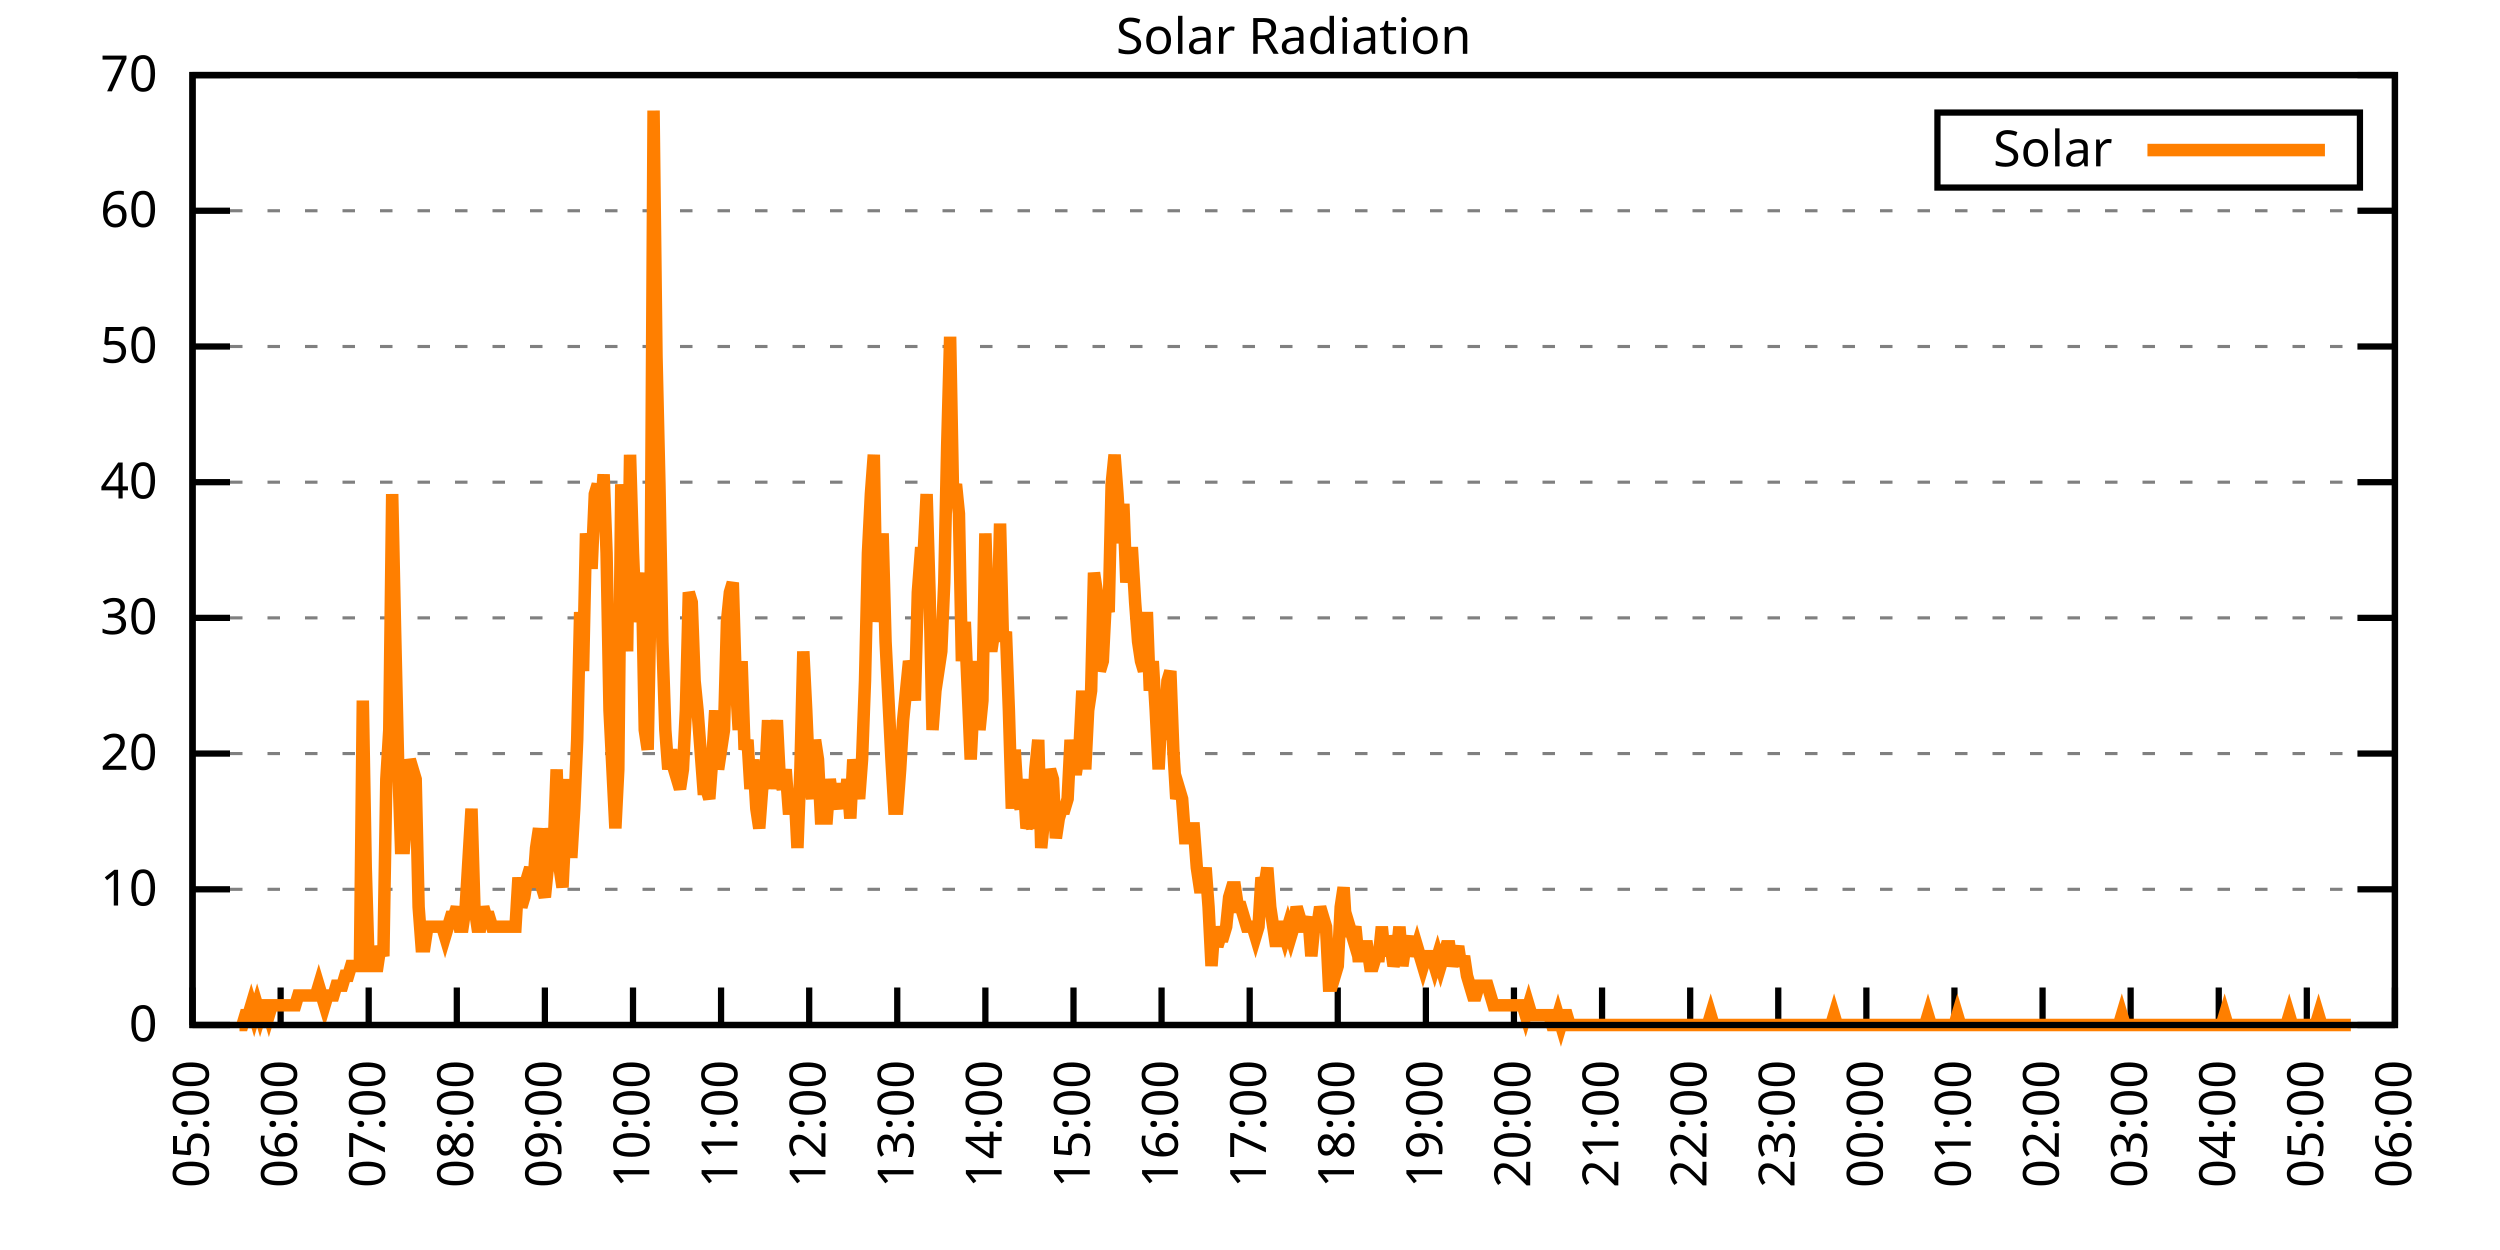
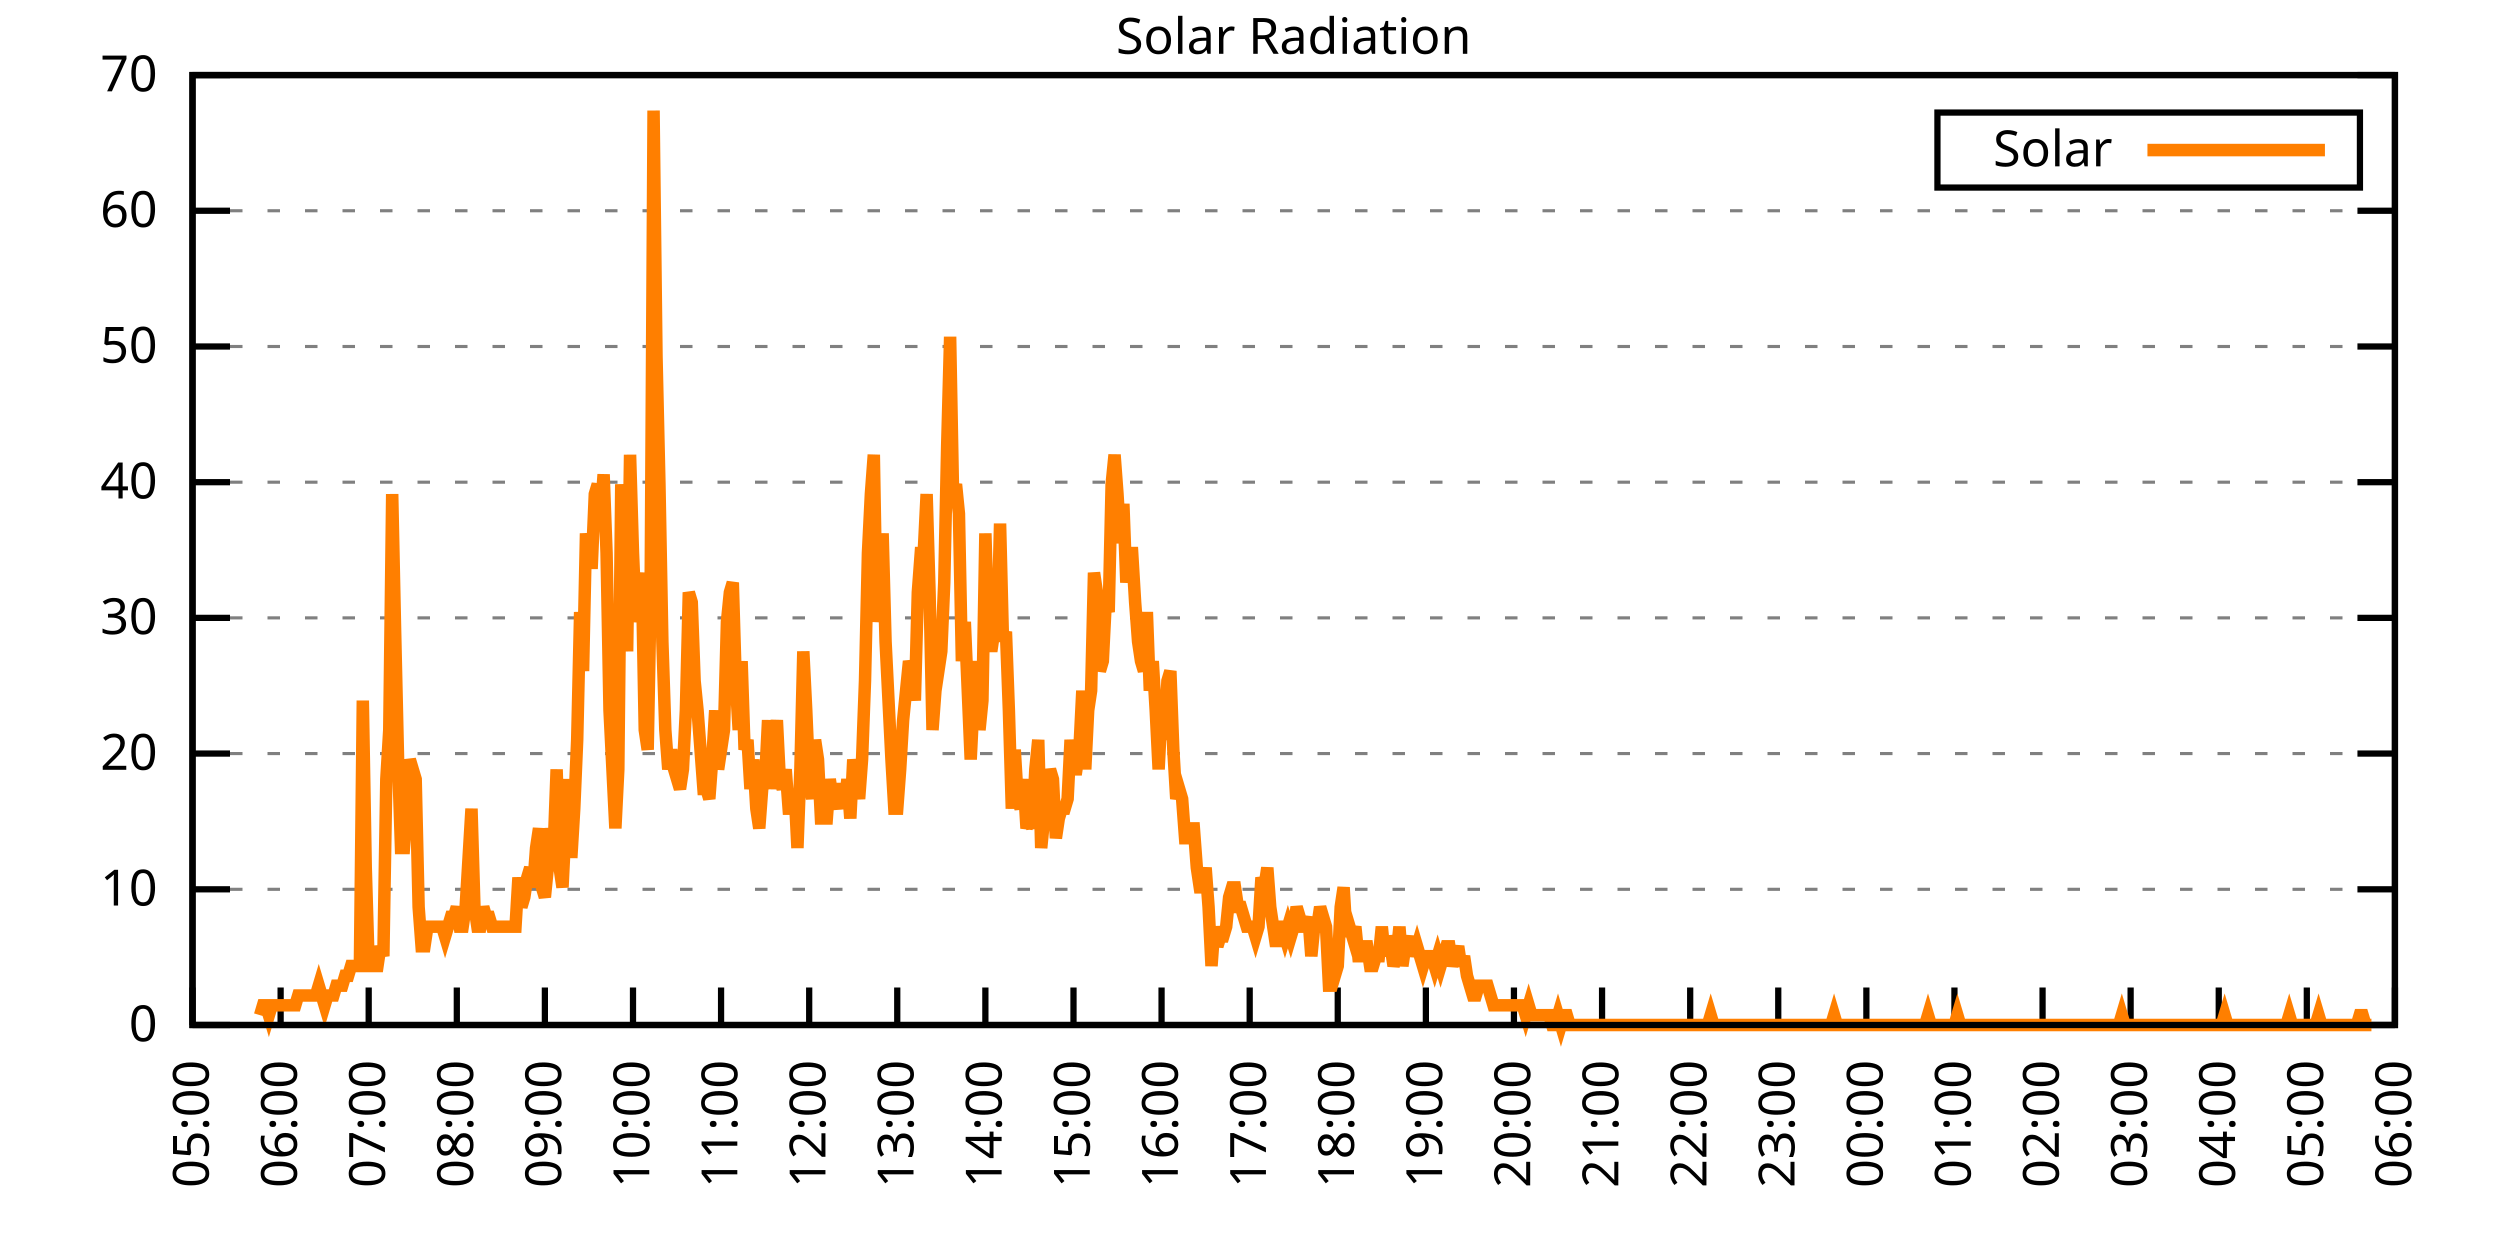
<svg xmlns="http://www.w3.org/2000/svg" xmlns:xlink="http://www.w3.org/1999/xlink" width="400" height="200" viewBox="0 0 400 200">
  <g id="gnuplot_canvas">
    <rect x="0" y="0" width="400" height="200" fill="none" />
    <defs>
      <circle id="gpDot" r="0.5" stroke-width="0.5" stroke="currentColor" />
      <path id="gpPt0" stroke-width="0.333" stroke="currentColor" d="M-1,0 h2 M0,-1 v2" />
      <path id="gpPt1" stroke-width="0.333" stroke="currentColor" d="M-1,-1 L1,1 M1,-1 L-1,1" />
      <path id="gpPt2" stroke-width="0.333" stroke="currentColor" d="M-1,0 L1,0 M0,-1 L0,1 M-1,-1 L1,1 M-1,1 L1,-1" />
      <rect id="gpPt3" stroke-width="0.333" stroke="currentColor" x="-1" y="-1" width="2" height="2" />
      <rect id="gpPt4" stroke-width="0.333" stroke="currentColor" fill="currentColor" x="-1" y="-1" width="2" height="2" />
      <circle id="gpPt5" stroke-width="0.333" stroke="currentColor" cx="0" cy="0" r="1" />
      <use xlink:href="#gpPt5" id="gpPt6" fill="currentColor" stroke="none" />
      <path id="gpPt7" stroke-width="0.333" stroke="currentColor" d="M0,-1.33 L-1.33,0.67 L1.33,0.67 z" />
      <use xlink:href="#gpPt7" id="gpPt8" fill="currentColor" stroke="none" />
      <use xlink:href="#gpPt7" id="gpPt9" stroke="currentColor" transform="rotate(180)" />
      <use xlink:href="#gpPt9" id="gpPt10" fill="currentColor" stroke="none" />
      <use xlink:href="#gpPt3" id="gpPt11" stroke="currentColor" transform="rotate(45)" />
      <use xlink:href="#gpPt11" id="gpPt12" fill="currentColor" stroke="none" />
      <path id="gpPt13" stroke-width="0.333" stroke="currentColor" d="M0,1.330 L1.265,0.411 L0.782,-1.067 L-0.782,-1.076 L-1.265,0.411 z" />
      <use xlink:href="#gpPt13" id="gpPt14" fill="currentColor" stroke="none" />
      <filter id="textbox" filterUnits="objectBoundingBox" x="0" y="0" height="1" width="1">
        <feFlood flood-color="white" flood-opacity="1" result="bgnd" />
        <feComposite in="SourceGraphic" in2="bgnd" operator="atop" />
      </filter>
      <filter id="greybox" filterUnits="objectBoundingBox" x="0" y="0" height="1" width="1">
        <feFlood flood-color="lightgrey" flood-opacity="1" result="grey" />
        <feComposite in="SourceGraphic" in2="grey" operator="atop" />
      </filter>
    </defs>
    <g fill="none" color="white" stroke="currentColor" stroke-width="1.00" stroke-linecap="butt" stroke-linejoin="miter">
</g>
    <g fill="none" color="black" stroke="currentColor" stroke-width="1.00" stroke-linecap="butt" stroke-linejoin="miter">
      <g stroke="none" shape-rendering="crispEdges">
        <polygon fill="rgb(255, 255, 255)" points="30.80,164.00 383.18,164.00 383.18,12.02 30.80,12.02 " />
      </g>
    </g>
    <g fill="none" color="black" stroke="currentColor" stroke-width="1.00" stroke-linecap="butt" stroke-linejoin="miter">
</g>
    <g fill="none" color="black" stroke="black" stroke-width="0.50" stroke-linecap="butt" stroke-linejoin="miter">
</g>
    <g fill="none" color="gray" stroke="currentColor" stroke-width="0.50" stroke-linecap="butt" stroke-linejoin="miter">
      <path stroke="gray" stroke-dasharray="2,4" class="gridline" d="M30.80,164.00 L383.19,164.00  " />
    </g>
    <g fill="none" color="gray" stroke="gray" stroke-width="1.00" stroke-linecap="butt" stroke-linejoin="miter">
</g>
    <g fill="none" color="black" stroke="currentColor" stroke-width="1.00" stroke-linecap="butt" stroke-linejoin="miter">
      <path stroke="black" d="M30.80,164.00 L36.80,164.00 M383.19,164.00 L377.19,164.00  " />
      <g transform="translate(25.20,166.60)" stroke="none" fill="black" font-family="Sans" font-size="8.00" text-anchor="end">
        <text>
          <tspan font-family="Sans"> 0</tspan>
        </text>
      </g>
    </g>
    <g fill="none" color="black" stroke="currentColor" stroke-width="1.00" stroke-linecap="butt" stroke-linejoin="miter">
</g>
    <g fill="none" color="black" stroke="black" stroke-width="0.50" stroke-linecap="butt" stroke-linejoin="miter">
</g>
    <g fill="none" color="gray" stroke="currentColor" stroke-width="0.50" stroke-linecap="butt" stroke-linejoin="miter">
      <path stroke="gray" stroke-dasharray="2,4" class="gridline" d="M30.80,142.29 L383.19,142.29  " />
    </g>
    <g fill="none" color="gray" stroke="gray" stroke-width="1.00" stroke-linecap="butt" stroke-linejoin="miter">
</g>
    <g fill="none" color="black" stroke="currentColor" stroke-width="1.00" stroke-linecap="butt" stroke-linejoin="miter">
      <path stroke="black" d="M30.80,142.29 L36.80,142.29 M383.19,142.29 L377.19,142.29  " />
      <g transform="translate(25.20,144.89)" stroke="none" fill="black" font-family="Sans" font-size="8.00" text-anchor="end">
        <text>
          <tspan font-family="Sans"> 10</tspan>
        </text>
      </g>
    </g>
    <g fill="none" color="black" stroke="currentColor" stroke-width="1.00" stroke-linecap="butt" stroke-linejoin="miter">
</g>
    <g fill="none" color="black" stroke="black" stroke-width="0.50" stroke-linecap="butt" stroke-linejoin="miter">
</g>
    <g fill="none" color="gray" stroke="currentColor" stroke-width="0.50" stroke-linecap="butt" stroke-linejoin="miter">
      <path stroke="gray" stroke-dasharray="2,4" class="gridline" d="M30.80,120.57 L383.19,120.57  " />
    </g>
    <g fill="none" color="gray" stroke="gray" stroke-width="1.00" stroke-linecap="butt" stroke-linejoin="miter">
</g>
    <g fill="none" color="black" stroke="currentColor" stroke-width="1.00" stroke-linecap="butt" stroke-linejoin="miter">
      <path stroke="black" d="M30.80,120.57 L36.80,120.57 M383.19,120.57 L377.19,120.57  " />
      <g transform="translate(25.20,123.17)" stroke="none" fill="black" font-family="Sans" font-size="8.00" text-anchor="end">
        <text>
          <tspan font-family="Sans"> 20</tspan>
        </text>
      </g>
    </g>
    <g fill="none" color="black" stroke="currentColor" stroke-width="1.00" stroke-linecap="butt" stroke-linejoin="miter">
</g>
    <g fill="none" color="black" stroke="black" stroke-width="0.50" stroke-linecap="butt" stroke-linejoin="miter">
</g>
    <g fill="none" color="gray" stroke="currentColor" stroke-width="0.50" stroke-linecap="butt" stroke-linejoin="miter">
      <path stroke="gray" stroke-dasharray="2,4" class="gridline" d="M30.80,98.86 L383.19,98.86  " />
    </g>
    <g fill="none" color="gray" stroke="gray" stroke-width="1.00" stroke-linecap="butt" stroke-linejoin="miter">
</g>
    <g fill="none" color="black" stroke="currentColor" stroke-width="1.00" stroke-linecap="butt" stroke-linejoin="miter">
      <path stroke="black" d="M30.80,98.86 L36.80,98.86 M383.19,98.86 L377.19,98.86  " />
      <g transform="translate(25.20,101.46)" stroke="none" fill="black" font-family="Sans" font-size="8.00" text-anchor="end">
        <text>
          <tspan font-family="Sans"> 30</tspan>
        </text>
      </g>
    </g>
    <g fill="none" color="black" stroke="currentColor" stroke-width="1.00" stroke-linecap="butt" stroke-linejoin="miter">
</g>
    <g fill="none" color="black" stroke="black" stroke-width="0.50" stroke-linecap="butt" stroke-linejoin="miter">
</g>
    <g fill="none" color="gray" stroke="currentColor" stroke-width="0.50" stroke-linecap="butt" stroke-linejoin="miter">
      <path stroke="gray" stroke-dasharray="2,4" class="gridline" d="M30.80,77.15 L383.19,77.15  " />
    </g>
    <g fill="none" color="gray" stroke="gray" stroke-width="1.00" stroke-linecap="butt" stroke-linejoin="miter">
</g>
    <g fill="none" color="black" stroke="currentColor" stroke-width="1.00" stroke-linecap="butt" stroke-linejoin="miter">
      <path stroke="black" d="M30.80,77.15 L36.80,77.15 M383.19,77.15 L377.19,77.15  " />
      <g transform="translate(25.20,79.75)" stroke="none" fill="black" font-family="Sans" font-size="8.00" text-anchor="end">
        <text>
          <tspan font-family="Sans"> 40</tspan>
        </text>
      </g>
    </g>
    <g fill="none" color="black" stroke="currentColor" stroke-width="1.00" stroke-linecap="butt" stroke-linejoin="miter">
</g>
    <g fill="none" color="black" stroke="black" stroke-width="0.50" stroke-linecap="butt" stroke-linejoin="miter">
</g>
    <g fill="none" color="gray" stroke="currentColor" stroke-width="0.50" stroke-linecap="butt" stroke-linejoin="miter">
      <path stroke="gray" stroke-dasharray="2,4" class="gridline" d="M30.80,55.44 L383.19,55.44  " />
    </g>
    <g fill="none" color="gray" stroke="gray" stroke-width="1.00" stroke-linecap="butt" stroke-linejoin="miter">
</g>
    <g fill="none" color="black" stroke="currentColor" stroke-width="1.00" stroke-linecap="butt" stroke-linejoin="miter">
      <path stroke="black" d="M30.80,55.44 L36.80,55.44 M383.19,55.44 L377.19,55.44  " />
      <g transform="translate(25.20,58.04)" stroke="none" fill="black" font-family="Sans" font-size="8.00" text-anchor="end">
        <text>
          <tspan font-family="Sans"> 50</tspan>
        </text>
      </g>
    </g>
    <g fill="none" color="black" stroke="currentColor" stroke-width="1.00" stroke-linecap="butt" stroke-linejoin="miter">
</g>
    <g fill="none" color="black" stroke="black" stroke-width="0.50" stroke-linecap="butt" stroke-linejoin="miter">
</g>
    <g fill="none" color="gray" stroke="currentColor" stroke-width="0.50" stroke-linecap="butt" stroke-linejoin="miter">
      <path stroke="gray" stroke-dasharray="2,4" class="gridline" d="M30.80,33.72 L383.19,33.72  " />
    </g>
    <g fill="none" color="gray" stroke="gray" stroke-width="1.00" stroke-linecap="butt" stroke-linejoin="miter">
</g>
    <g fill="none" color="black" stroke="currentColor" stroke-width="1.00" stroke-linecap="butt" stroke-linejoin="miter">
      <path stroke="black" d="M30.80,33.72 L36.80,33.72 M383.19,33.72 L377.19,33.72  " />
      <g transform="translate(25.20,36.32)" stroke="none" fill="black" font-family="Sans" font-size="8.00" text-anchor="end">
        <text>
          <tspan font-family="Sans"> 60</tspan>
        </text>
      </g>
    </g>
    <g fill="none" color="black" stroke="currentColor" stroke-width="1.00" stroke-linecap="butt" stroke-linejoin="miter">
</g>
    <g fill="none" color="black" stroke="black" stroke-width="0.50" stroke-linecap="butt" stroke-linejoin="miter">
</g>
    <g fill="none" color="gray" stroke="currentColor" stroke-width="0.50" stroke-linecap="butt" stroke-linejoin="miter">
      <path stroke="gray" stroke-dasharray="2,4" class="gridline" d="M30.80,12.01 L383.19,12.01  " />
    </g>
    <g fill="none" color="gray" stroke="gray" stroke-width="1.00" stroke-linecap="butt" stroke-linejoin="miter">
</g>
    <g fill="none" color="black" stroke="currentColor" stroke-width="1.00" stroke-linecap="butt" stroke-linejoin="miter">
      <path stroke="black" d="M30.80,12.01 L36.80,12.01 M383.19,12.01 L377.19,12.01  " />
      <g transform="translate(25.20,14.61)" stroke="none" fill="black" font-family="Sans" font-size="8.00" text-anchor="end">
        <text>
          <tspan font-family="Sans"> 70</tspan>
        </text>
      </g>
    </g>
    <g fill="none" color="black" stroke="currentColor" stroke-width="1.00" stroke-linecap="butt" stroke-linejoin="miter">
      <path stroke="black" d="M30.80,164.00 L30.80,158.00  " />
      <g transform="translate(33.40,169.60) rotate(270.00)" stroke="none" fill="black" font-family="Sans" font-size="8.00" text-anchor="end">
        <text>
          <tspan font-family="Sans">05:00</tspan>
        </text>
      </g>
    </g>
    <g fill="none" color="black" stroke="currentColor" stroke-width="1.00" stroke-linecap="butt" stroke-linejoin="miter">
      <path stroke="black" d="M44.90,164.00 L44.90,158.00  " />
      <g transform="translate(47.50,169.60) rotate(270.00)" stroke="none" fill="black" font-family="Sans" font-size="8.00" text-anchor="end">
        <text>
          <tspan font-family="Sans">06:00</tspan>
        </text>
      </g>
    </g>
    <g fill="none" color="black" stroke="currentColor" stroke-width="1.00" stroke-linecap="butt" stroke-linejoin="miter">
      <path stroke="black" d="M58.99,164.00 L58.99,158.00  " />
      <g transform="translate(61.59,169.60) rotate(270.00)" stroke="none" fill="black" font-family="Sans" font-size="8.00" text-anchor="end">
        <text>
          <tspan font-family="Sans">07:00</tspan>
        </text>
      </g>
    </g>
    <g fill="none" color="black" stroke="currentColor" stroke-width="1.00" stroke-linecap="butt" stroke-linejoin="miter">
      <path stroke="black" d="M73.09,164.00 L73.09,158.00  " />
      <g transform="translate(75.69,169.60) rotate(270.00)" stroke="none" fill="black" font-family="Sans" font-size="8.00" text-anchor="end">
        <text>
          <tspan font-family="Sans">08:00</tspan>
        </text>
      </g>
    </g>
    <g fill="none" color="black" stroke="currentColor" stroke-width="1.00" stroke-linecap="butt" stroke-linejoin="miter">
      <path stroke="black" d="M87.18,164.00 L87.18,158.00  " />
      <g transform="translate(89.78,169.60) rotate(270.00)" stroke="none" fill="black" font-family="Sans" font-size="8.00" text-anchor="end">
        <text>
          <tspan font-family="Sans">09:00</tspan>
        </text>
      </g>
    </g>
    <g fill="none" color="black" stroke="currentColor" stroke-width="1.00" stroke-linecap="butt" stroke-linejoin="miter">
      <path stroke="black" d="M101.28,164.00 L101.28,158.00  " />
      <g transform="translate(103.88,169.60) rotate(270.00)" stroke="none" fill="black" font-family="Sans" font-size="8.00" text-anchor="end">
        <text>
          <tspan font-family="Sans">10:00</tspan>
        </text>
      </g>
    </g>
    <g fill="none" color="black" stroke="currentColor" stroke-width="1.00" stroke-linecap="butt" stroke-linejoin="miter">
      <path stroke="black" d="M115.37,164.00 L115.37,158.00  " />
      <g transform="translate(117.97,169.60) rotate(270.00)" stroke="none" fill="black" font-family="Sans" font-size="8.00" text-anchor="end">
        <text>
          <tspan font-family="Sans">11:00</tspan>
        </text>
      </g>
    </g>
    <g fill="none" color="black" stroke="currentColor" stroke-width="1.00" stroke-linecap="butt" stroke-linejoin="miter">
      <path stroke="black" d="M129.47,164.00 L129.47,158.00  " />
      <g transform="translate(132.07,169.60) rotate(270.00)" stroke="none" fill="black" font-family="Sans" font-size="8.00" text-anchor="end">
        <text>
          <tspan font-family="Sans">12:00</tspan>
        </text>
      </g>
    </g>
    <g fill="none" color="black" stroke="currentColor" stroke-width="1.00" stroke-linecap="butt" stroke-linejoin="miter">
      <path stroke="black" d="M143.56,164.00 L143.56,158.00  " />
      <g transform="translate(146.16,169.60) rotate(270.00)" stroke="none" fill="black" font-family="Sans" font-size="8.00" text-anchor="end">
        <text>
          <tspan font-family="Sans">13:00</tspan>
        </text>
      </g>
    </g>
    <g fill="none" color="black" stroke="currentColor" stroke-width="1.00" stroke-linecap="butt" stroke-linejoin="miter">
      <path stroke="black" d="M157.66,164.00 L157.66,158.00  " />
      <g transform="translate(160.26,169.60) rotate(270.00)" stroke="none" fill="black" font-family="Sans" font-size="8.00" text-anchor="end">
        <text>
          <tspan font-family="Sans">14:00</tspan>
        </text>
      </g>
    </g>
    <g fill="none" color="black" stroke="currentColor" stroke-width="1.00" stroke-linecap="butt" stroke-linejoin="miter">
      <path stroke="black" d="M171.76,164.00 L171.76,158.00  " />
      <g transform="translate(174.36,169.60) rotate(270.00)" stroke="none" fill="black" font-family="Sans" font-size="8.00" text-anchor="end">
        <text>
          <tspan font-family="Sans">15:00</tspan>
        </text>
      </g>
    </g>
    <g fill="none" color="black" stroke="currentColor" stroke-width="1.00" stroke-linecap="butt" stroke-linejoin="miter">
      <path stroke="black" d="M185.85,164.00 L185.85,158.00  " />
      <g transform="translate(188.45,169.60) rotate(270.00)" stroke="none" fill="black" font-family="Sans" font-size="8.00" text-anchor="end">
        <text>
          <tspan font-family="Sans">16:00</tspan>
        </text>
      </g>
    </g>
    <g fill="none" color="black" stroke="currentColor" stroke-width="1.00" stroke-linecap="butt" stroke-linejoin="miter">
      <path stroke="black" d="M199.95,164.00 L199.95,158.00  " />
      <g transform="translate(202.55,169.60) rotate(270.00)" stroke="none" fill="black" font-family="Sans" font-size="8.00" text-anchor="end">
        <text>
          <tspan font-family="Sans">17:00</tspan>
        </text>
      </g>
    </g>
    <g fill="none" color="black" stroke="currentColor" stroke-width="1.00" stroke-linecap="butt" stroke-linejoin="miter">
      <path stroke="black" d="M214.04,164.00 L214.04,158.00  " />
      <g transform="translate(216.64,169.60) rotate(270.00)" stroke="none" fill="black" font-family="Sans" font-size="8.00" text-anchor="end">
        <text>
          <tspan font-family="Sans">18:00</tspan>
        </text>
      </g>
    </g>
    <g fill="none" color="black" stroke="currentColor" stroke-width="1.00" stroke-linecap="butt" stroke-linejoin="miter">
      <path stroke="black" d="M228.14,164.00 L228.14,158.00  " />
      <g transform="translate(230.74,169.60) rotate(270.00)" stroke="none" fill="black" font-family="Sans" font-size="8.00" text-anchor="end">
        <text>
          <tspan font-family="Sans">19:00</tspan>
        </text>
      </g>
    </g>
    <g fill="none" color="black" stroke="currentColor" stroke-width="1.00" stroke-linecap="butt" stroke-linejoin="miter">
      <path stroke="black" d="M242.23,164.00 L242.23,158.00  " />
      <g transform="translate(244.83,169.60) rotate(270.00)" stroke="none" fill="black" font-family="Sans" font-size="8.00" text-anchor="end">
        <text>
          <tspan font-family="Sans">20:00</tspan>
        </text>
      </g>
    </g>
    <g fill="none" color="black" stroke="currentColor" stroke-width="1.00" stroke-linecap="butt" stroke-linejoin="miter">
      <path stroke="black" d="M256.33,164.00 L256.33,158.00  " />
      <g transform="translate(258.93,169.60) rotate(270.00)" stroke="none" fill="black" font-family="Sans" font-size="8.00" text-anchor="end">
        <text>
          <tspan font-family="Sans">21:00</tspan>
        </text>
      </g>
    </g>
    <g fill="none" color="black" stroke="currentColor" stroke-width="1.00" stroke-linecap="butt" stroke-linejoin="miter">
      <path stroke="black" d="M270.43,164.00 L270.43,158.00  " />
      <g transform="translate(273.03,169.60) rotate(270.00)" stroke="none" fill="black" font-family="Sans" font-size="8.00" text-anchor="end">
        <text>
          <tspan font-family="Sans">22:00</tspan>
        </text>
      </g>
    </g>
    <g fill="none" color="black" stroke="currentColor" stroke-width="1.00" stroke-linecap="butt" stroke-linejoin="miter">
      <path stroke="black" d="M284.52,164.00 L284.52,158.00  " />
      <g transform="translate(287.12,169.60) rotate(270.00)" stroke="none" fill="black" font-family="Sans" font-size="8.00" text-anchor="end">
        <text>
          <tspan font-family="Sans">23:00</tspan>
        </text>
      </g>
    </g>
    <g fill="none" color="black" stroke="currentColor" stroke-width="1.00" stroke-linecap="butt" stroke-linejoin="miter">
      <path stroke="black" d="M298.62,164.00 L298.62,158.00  " />
      <g transform="translate(301.22,169.60) rotate(270.00)" stroke="none" fill="black" font-family="Sans" font-size="8.00" text-anchor="end">
        <text>
          <tspan font-family="Sans">00:00</tspan>
        </text>
      </g>
    </g>
    <g fill="none" color="black" stroke="currentColor" stroke-width="1.00" stroke-linecap="butt" stroke-linejoin="miter">
      <path stroke="black" d="M312.71,164.00 L312.71,158.00  " />
      <g transform="translate(315.31,169.60) rotate(270.00)" stroke="none" fill="black" font-family="Sans" font-size="8.00" text-anchor="end">
        <text>
          <tspan font-family="Sans">01:00</tspan>
        </text>
      </g>
    </g>
    <g fill="none" color="black" stroke="currentColor" stroke-width="1.00" stroke-linecap="butt" stroke-linejoin="miter">
      <path stroke="black" d="M326.81,164.00 L326.81,158.00  " />
      <g transform="translate(329.41,169.60) rotate(270.00)" stroke="none" fill="black" font-family="Sans" font-size="8.00" text-anchor="end">
        <text>
          <tspan font-family="Sans">02:00</tspan>
        </text>
      </g>
    </g>
    <g fill="none" color="black" stroke="currentColor" stroke-width="1.00" stroke-linecap="butt" stroke-linejoin="miter">
      <path stroke="black" d="M340.90,164.00 L340.90,158.00  " />
      <g transform="translate(343.50,169.60) rotate(270.00)" stroke="none" fill="black" font-family="Sans" font-size="8.00" text-anchor="end">
        <text>
          <tspan font-family="Sans">03:00</tspan>
        </text>
      </g>
    </g>
    <g fill="none" color="black" stroke="currentColor" stroke-width="1.00" stroke-linecap="butt" stroke-linejoin="miter">
      <path stroke="black" d="M355.00,164.00 L355.00,158.00  " />
      <g transform="translate(357.60,169.60) rotate(270.00)" stroke="none" fill="black" font-family="Sans" font-size="8.00" text-anchor="end">
        <text>
          <tspan font-family="Sans">04:00</tspan>
        </text>
      </g>
    </g>
    <g fill="none" color="black" stroke="currentColor" stroke-width="1.00" stroke-linecap="butt" stroke-linejoin="miter">
      <path stroke="black" d="M369.09,164.00 L369.09,158.00  " />
      <g transform="translate(371.69,169.60) rotate(270.00)" stroke="none" fill="black" font-family="Sans" font-size="8.00" text-anchor="end">
        <text>
          <tspan font-family="Sans">05:00</tspan>
        </text>
      </g>
    </g>
    <g fill="none" color="black" stroke="currentColor" stroke-width="1.00" stroke-linecap="butt" stroke-linejoin="miter">
      <path stroke="black" d="M383.19,164.00 L383.19,158.00  " />
      <g transform="translate(385.79,169.60) rotate(270.00)" stroke="none" fill="black" font-family="Sans" font-size="8.00" text-anchor="end">
        <text>
          <tspan font-family="Sans">06:00</tspan>
        </text>
      </g>
    </g>
    <g fill="none" color="black" stroke="currentColor" stroke-width="1.00" stroke-linecap="butt" stroke-linejoin="miter">
</g>
    <g fill="none" color="black" stroke="currentColor" stroke-width="1.00" stroke-linecap="butt" stroke-linejoin="miter">
      <path stroke="black" d="M30.80,12.01 L30.80,164.00 L383.19,164.00 L383.19,12.01 L30.80,12.01 Z  " />
    </g>
    <g fill="none" color="black" stroke="currentColor" stroke-width="1.00" stroke-linecap="butt" stroke-linejoin="miter">
</g>
    <g fill="none" color="black" stroke="currentColor" stroke-width="1.00" stroke-linecap="butt" stroke-linejoin="miter">
      <path stroke="black" d="M309.99,30.01 L309.99,18.01 L377.59,18.01 L377.59,30.01 L309.99,30.01 Z  " />
    </g>
    <g id="Solar_Radiation_plot_1">
      <g fill="none" color="white" stroke="black" stroke-width="2.00" stroke-linecap="butt" stroke-linejoin="miter">
</g>
      <g fill="none" color="black" stroke="currentColor" stroke-width="2.00" stroke-linecap="butt" stroke-linejoin="miter">
        <g transform="translate(337.99,26.61)" stroke="none" fill="black" font-family="Sans" font-size="8.00" text-anchor="end">
          <text>
            <tspan font-family="Sans">Solar</tspan>
          </text>
        </g>
      </g>
      <g fill="none" color="black" stroke="currentColor" stroke-width="2.00" stroke-linecap="butt" stroke-linejoin="miter">
-         <path stroke="rgb(255, 127,   0)" d="M343.59,24.01 L371.99,24.01 M38.32,164.00 L38.79,164.00 L39.26,162.43 L39.73,162.43 L40.20,160.85 L40.67,162.43   L41.14,160.85 L41.61,162.43 L42.08,160.85 L42.55,160.85 L43.02,162.43 L43.49,160.85 L43.96,160.85 L44.43,160.85   L44.90,160.85 L45.37,160.85 L45.84,160.85 L46.31,160.85 L46.78,160.85 L47.24,160.85 L47.71,159.28 L48.18,159.28   L48.65,159.28 L49.12,159.28 L49.59,159.28 L50.06,159.28 L50.53,159.28 L51.00,157.71 L51.47,159.28 L51.94,160.85   L52.41,159.28 L52.88,159.28 L53.35,159.28 L53.82,157.71 L54.29,157.71 L54.76,157.71 L55.23,156.13 L55.70,156.13   L56.17,154.56 L56.64,154.56 L57.11,154.56 L57.58,154.56 L58.05,112.09 L58.52,138.83 L58.99,154.56 L59.46,154.56   L59.93,154.56 L60.40,154.56 L60.87,151.41 L61.34,152.99 L61.81,124.67 L62.28,116.80 L62.75,79.05 L63.22,101.07   L63.69,121.52 L64.16,135.68 L64.63,135.68 L65.10,129.39 L65.57,121.52 L66.04,123.10 L66.51,124.67 L66.98,145.12   L67.45,151.41 L67.92,151.41 L68.39,148.27 L68.86,148.27 L69.33,148.27 L69.80,148.27 L70.27,148.27 L70.74,148.27   L71.21,149.84 L71.68,148.27 L72.15,146.70 L72.62,146.70 L73.09,145.12 L73.56,148.27 L74.03,148.27 L74.50,145.12   L74.97,137.26 L75.44,129.39 L75.91,145.12 L76.38,148.27 L76.85,148.27 L77.32,145.12 L77.79,146.70 L78.26,146.70   L78.73,148.27 L79.19,148.27 L79.66,148.27 L80.13,148.27 L80.60,148.27 L81.07,148.27 L81.54,148.27 L82.01,148.27   L82.48,148.27 L82.95,140.40 L83.42,145.12 L83.89,143.55 L84.36,140.40 L84.83,138.83 L85.30,141.98 L85.77,135.68   L86.24,132.54 L86.71,141.98 L87.18,143.55 L87.65,138.83 L88.12,132.54 L88.59,135.68 L89.06,123.10 L89.53,138.83   L90.00,141.98 L90.47,132.54 L90.94,124.67 L91.41,137.26 L91.88,129.39 L92.35,118.38 L92.82,97.93 L93.29,107.37   L93.76,85.34 L94.23,90.06 L94.70,90.06 L95.17,79.05 L95.64,77.48 L96.11,82.19 L96.58,75.90 L97.05,88.49   L97.52,113.66 L97.99,123.10 L98.46,132.54 L98.93,123.10 L99.40,77.48 L99.87,86.91 L100.34,104.22 L100.81,72.76   L101.28,88.49 L101.75,99.50 L102.22,96.35 L102.69,91.63 L103.16,116.80 L103.63,119.95 L104.10,94.78 L104.57,17.69   L105.04,57.02 L105.51,77.48 L105.98,102.65 L106.45,116.80 L106.92,123.10 L107.39,119.95 L107.86,123.10 L108.33,124.67   L108.80,126.24 L109.27,123.10 L109.74,113.66 L110.21,94.78 L110.68,96.35 L111.14,108.94 L111.61,113.66 L112.08,119.95   L112.55,126.24 L113.02,126.24 L113.49,127.82 L113.96,121.52 L114.43,113.66 L114.90,123.10 L115.37,119.95 L115.84,116.80   L116.31,99.50 L116.78,94.78 L117.25,93.21 L117.72,108.94 L118.19,116.80 L118.66,105.79 L119.13,119.95 L119.60,118.38   L120.07,126.24 L120.54,121.52 L121.01,129.39 L121.48,132.54 L121.95,126.24 L122.42,124.67 L122.89,115.23 L123.36,126.24   L123.83,119.95 L124.30,115.23 L124.77,124.67 L125.24,126.24 L125.71,123.10 L126.18,129.39 L126.65,129.39 L127.12,126.24   L127.59,135.68 L128.06,123.10 L128.53,104.22 L129.00,113.66 L129.47,124.67 L129.94,127.82 L130.41,118.38 L130.88,121.52   L131.35,130.96 L131.82,130.96 L132.29,130.96 L132.76,124.67 L133.23,127.82 L133.70,129.39 L134.17,126.24 L134.64,126.24   L135.11,129.39 L135.58,124.67 L136.05,130.96 L136.52,121.52 L136.99,124.67 L137.46,127.82 L137.93,121.52 L138.40,108.94   L138.87,88.49 L139.34,79.05 L139.81,72.76 L140.28,99.50 L140.75,94.78 L141.22,85.34 L141.69,102.65 L142.16,112.09   L142.63,121.52 L143.09,129.39 L143.56,129.39 L144.03,123.10 L144.50,115.23 L144.97,110.51 L145.44,105.79 L145.91,107.37   L146.38,112.09 L146.85,94.78 L147.32,88.49 L147.79,88.49 L148.26,79.05 L148.73,94.78 L149.20,116.80 L149.67,110.51   L150.14,107.37 L150.61,104.22 L151.08,93.21 L151.55,71.18 L152.02,53.88 L152.49,79.05 L152.96,77.48 L153.43,82.19   L153.90,105.79 L154.37,99.50 L154.84,110.51 L155.31,121.52 L155.78,112.09 L156.25,105.79 L156.72,116.80 L157.19,112.09   L157.66,85.34 L158.13,101.07 L158.60,104.22 L159.07,101.07 L159.54,102.65 L160.01,83.77 L160.48,102.65 L160.95,101.07   L161.42,113.66 L161.89,129.39 L162.36,119.95 L162.83,127.82 L163.30,129.39 L163.77,124.67 L164.24,132.54 L164.71,130.96   L165.18,132.54 L165.65,123.10 L166.12,118.38 L166.59,135.68 L167.06,130.96 L167.53,127.82 L168.00,123.10 L168.47,124.67   L168.94,134.11 L169.41,130.96 L169.88,129.39 L170.35,129.39 L170.82,127.82 L171.29,118.38 L171.76,123.10 L172.23,123.10   L172.70,119.95 L173.17,110.51 L173.64,123.10 L174.11,113.66 L174.58,110.51 L175.04,91.63 L175.51,94.78 L175.98,107.37   L176.45,105.79 L176.92,96.35 L177.39,97.93 L177.86,77.48 L178.33,72.76 L178.80,79.05 L179.27,86.91 L179.74,80.62   L180.21,93.21 L180.68,88.49 L181.15,88.49 L181.62,96.35 L182.09,102.65 L182.56,105.79 L183.03,107.37 L183.50,97.93   L183.97,110.51 L184.44,105.79 L184.91,113.66 L185.38,123.10 L185.85,113.66 L186.32,118.38 L186.79,108.94 L187.26,107.37   L187.73,119.95 L188.20,127.82 L188.67,126.24 L189.14,127.82 L189.61,134.11 L190.08,134.11 L190.55,132.54 L191.02,132.54   L191.49,138.83 L191.96,141.98 L192.43,141.98 L192.90,138.83 L193.37,145.12 L193.84,154.56 L194.31,148.27 L194.78,151.41   L195.25,149.84 L195.72,149.84 L196.19,148.27 L196.66,143.55 L197.13,141.98 L197.60,141.98 L198.07,145.12 L198.54,145.12   L199.01,146.70 L199.48,148.27 L199.95,148.27 L200.42,148.27 L200.89,149.84 L201.36,148.27 L201.83,140.40 L202.30,141.98   L202.77,138.83 L203.24,145.12 L203.71,148.27 L204.18,151.41 L204.65,148.27 L205.12,148.27 L205.59,149.84 L206.06,148.27   L206.53,149.84 L207.00,148.27 L207.46,145.12 L207.93,146.70 L208.40,148.27 L208.87,148.27 L209.34,146.70 L209.81,152.99   L210.28,148.27 L210.75,148.27 L211.22,145.12 L211.69,146.70 L212.16,148.27 L212.63,157.71 L213.10,157.71 L213.57,156.13   L214.04,154.56 L214.51,145.12 L214.98,141.98 L215.45,149.84 L215.92,148.27 L216.39,149.84 L216.86,148.27 L217.33,152.99   L217.80,152.99 L218.27,151.41 L218.74,151.41 L219.21,154.56 L219.68,154.56 L220.15,152.99 L220.62,152.99 L221.09,148.27   L221.56,152.99 L222.03,149.84 L222.50,151.41 L222.97,154.56 L223.44,152.99 L223.91,148.27 L224.38,154.56 L224.85,151.41   L225.32,151.41 L225.79,149.84 L226.26,152.99 L226.73,151.41 L227.20,152.99 L227.67,154.56 L228.14,152.99 L228.61,152.99   L229.08,152.99 L229.55,154.56 L230.02,152.99 L230.49,154.56 L230.96,152.99 L231.43,151.41 L231.90,151.41 L232.37,154.56   L232.84,152.99 L233.31,151.41 L233.78,154.56 L234.25,152.99 L234.72,156.13 L235.19,157.71 L235.66,159.28 L236.13,159.28   L236.60,157.71 L237.07,157.71 L237.54,157.71 L238.01,157.71 L238.48,159.28 L238.95,160.85 L239.41,160.85 L239.88,160.85   L240.35,160.85 L240.82,160.85 L241.29,160.85 L241.76,160.85 L242.23,160.85 L242.70,160.85 L243.17,160.85 L243.64,160.85   L244.11,162.43 L244.58,160.85 L245.05,162.43 L245.52,162.43 L245.99,162.43 L246.46,162.43 L246.93,162.43 L247.40,162.43   L247.87,162.43 L248.34,164.00 L248.81,164.00 L249.28,162.43 L249.75,164.00 L250.22,162.43 L250.69,162.43 L251.16,164.00   L251.63,164.00 L252.10,164.00 L252.57,164.00 L253.04,164.00 L253.51,164.00 L253.98,164.00 L254.45,164.00 L254.92,164.00   L255.39,164.00 L255.86,164.00 L256.33,164.00 L256.80,164.00 L257.27,164.00 L257.74,164.00 L258.21,164.00 L258.68,164.00   L259.15,164.00 L259.62,164.00 L260.09,164.00 L260.56,164.00 L261.03,164.00 L261.50,164.00 L261.97,164.00 L262.44,164.00   L262.91,164.00 L263.38,164.00 L263.85,164.00 L264.32,164.00 L264.79,164.00 L265.26,164.00 L265.73,164.00 L266.20,164.00   L266.67,164.00 L267.14,164.00 L267.61,164.00 L268.08,164.00 L268.55,164.00 L269.02,164.00 L269.49,164.00 L269.96,164.00   L270.43,164.00 L270.90,164.00 L271.36,164.00 L271.83,164.00 L272.30,164.00 L272.77,164.00 L273.24,164.00 L273.71,162.43   L274.18,164.00 L274.65,164.00 L275.12,164.00 L275.59,164.00 L276.06,164.00 L276.53,164.00 L277.00,164.00 L277.47,164.00   L277.94,164.00 L278.41,164.00 L278.88,164.00 L279.35,164.00 L279.82,164.00 L280.29,164.00 L280.76,164.00 L281.23,164.00   L281.70,164.00 L282.17,164.00 L282.64,164.00 L283.11,164.00 L283.58,164.00 L284.05,164.00 L284.52,164.00 L284.99,164.00   L285.46,164.00 L285.93,164.00 L286.40,164.00 L286.87,164.00 L287.34,164.00 L287.81,164.00 L288.28,164.00 L288.75,164.00   L289.22,164.00 L289.69,164.00 L290.16,164.00 L290.63,164.00 L291.10,164.00 L291.57,164.00 L292.04,164.00 L292.51,164.00   L292.98,164.00 L293.45,162.43 L293.92,164.00 L294.39,164.00 L294.86,164.00 L295.33,164.00 L295.80,164.00 L296.27,164.00   L296.74,164.00 L297.21,164.00 L297.68,164.00 L298.15,164.00 L298.62,164.00 L299.09,164.00 L299.56,164.00 L300.03,164.00   L300.50,164.00 L300.97,164.00 L301.44,164.00 L301.91,164.00 L302.38,164.00 L302.85,164.00 L303.31,164.00 L303.78,164.00   L304.25,164.00 L304.72,164.00 L305.19,164.00 L305.66,164.00 L306.13,164.00 L306.60,164.00 L307.07,164.00 L307.54,164.00   L308.01,164.00 L308.48,162.43 L308.95,164.00 L309.42,164.00 L309.89,164.00 L310.36,164.00 L310.83,164.00 L311.30,164.00   L311.77,164.00 L312.24,164.00 L312.71,164.00 L313.18,162.43 L313.65,164.00 L314.12,164.00 L314.59,164.00 L315.06,164.00   L315.53,164.00 L316.00,164.00 L316.47,164.00 L316.94,164.00 L317.41,164.00 L317.88,164.00 L318.35,164.00 L318.82,164.00   L319.29,164.00 L319.76,164.00 L320.23,164.00 L320.70,164.00 L321.17,164.00 L321.64,164.00 L322.11,164.00 L322.58,164.00   L323.05,164.00 L323.52,164.00 L323.99,164.00 L324.46,164.00 L324.93,164.00 L325.40,164.00 L325.87,164.00 L326.34,164.00   L326.81,164.00 L327.28,164.00 L327.75,164.00 L328.22,164.00 L328.69,164.00 L329.16,164.00 L329.63,164.00 L330.10,164.00   L330.57,164.00 L331.04,164.00 L331.51,164.00 L331.98,164.00 L332.45,164.00 L332.92,164.00 L333.39,164.00 L333.86,164.00   L334.33,164.00 L334.80,164.00 L335.26,164.00 L335.73,164.00 L336.20,164.00 L336.67,164.00 L337.14,164.00 L337.61,164.00   L338.08,164.00 L338.55,164.00 L339.02,164.00 L339.49,162.43 L339.96,164.00 L340.43,164.00 L340.90,164.00 L341.37,164.00   L341.84,164.00 L342.31,164.00 L342.78,164.00 L343.25,164.00 L343.72,164.00 L344.19,164.00 L344.66,164.00 L345.13,164.00   L345.60,164.00 L346.07,164.00 L346.54,164.00 L347.01,164.00 L347.48,164.00 L347.95,164.00 L348.42,164.00 L348.89,164.00   L349.36,164.00 L349.83,164.00 L350.30,164.00 L350.77,164.00 L351.24,164.00 L351.71,164.00 L352.18,164.00 L352.65,164.00   L353.12,164.00 L353.59,164.00 L354.06,164.00 L354.53,164.00 L355.00,164.00 L355.47,164.00 L355.94,162.43 L356.41,164.00   L356.88,164.00 L357.35,164.00 L357.82,164.00 L358.29,164.00 L358.76,164.00 L359.23,164.00 L359.70,164.00 L360.17,164.00   L360.64,164.00 L361.11,164.00 L361.58,164.00 L362.05,164.00 L362.52,164.00 L362.99,164.00 L363.46,164.00 L363.93,164.00   L364.40,164.00 L364.87,164.00 L365.34,164.00 L365.81,164.00 L366.28,162.43 L366.75,164.00 L367.21,164.00 L367.68,164.00   L368.15,164.00 L368.62,164.00 L369.09,164.00 L369.56,164.00 L370.03,164.00 L370.50,164.00 L370.97,162.43 L371.44,164.00   L371.91,164.00 L372.38,164.00 L372.85,164.00 L373.32,164.00 L373.79,164.00 L374.26,164.00 L374.73,164.00 L375.20,164.00   L375.67,164.00 L376.14,164.00  " />
+         <path stroke="rgb(255, 127,   0)" d="M343.59,24.01 L371.99,24.01 M41.61,162.43 L42.08,160.85 L42.55,160.85 L43.02,162.43 L43.49,160.85 L43.96,160.85   L44.43,160.85 L44.90,160.85 L45.37,160.85 L45.84,160.85 L46.31,160.85 L46.78,160.85 L47.24,160.85 L47.71,159.28   L48.18,159.28 L48.65,159.28 L49.12,159.28 L49.59,159.28 L50.06,159.28 L50.53,159.28 L51.00,157.71 L51.47,159.28   L51.94,160.85 L52.41,159.28 L52.88,159.28 L53.35,159.28 L53.82,157.71 L54.29,157.71 L54.76,157.71 L55.23,156.13   L55.70,156.13 L56.17,154.56 L56.64,154.56 L57.11,154.56 L57.58,154.56 L58.05,112.09 L58.52,138.83 L58.99,154.56   L59.46,154.56 L59.93,154.56 L60.40,154.56 L60.87,151.41 L61.34,152.99 L61.81,124.67 L62.28,116.80 L62.75,79.05   L63.22,101.07 L63.69,121.52 L64.16,135.68 L64.63,135.68 L65.10,129.39 L65.57,121.52 L66.04,123.10 L66.51,124.67   L66.98,145.12 L67.45,151.41 L67.92,151.41 L68.39,148.27 L68.86,148.27 L69.33,148.27 L69.80,148.27 L70.27,148.27   L70.74,148.27 L71.21,149.84 L71.68,148.27 L72.15,146.70 L72.62,146.70 L73.09,145.12 L73.56,148.27 L74.03,148.27   L74.50,145.12 L74.97,137.26 L75.44,129.39 L75.91,145.12 L76.38,148.27 L76.85,148.27 L77.32,145.12 L77.79,146.70   L78.26,146.70 L78.73,148.27 L79.19,148.27 L79.66,148.27 L80.13,148.27 L80.60,148.27 L81.07,148.27 L81.54,148.27   L82.01,148.27 L82.48,148.27 L82.95,140.40 L83.42,145.12 L83.89,143.55 L84.36,140.40 L84.83,138.83 L85.30,141.98   L85.77,135.68 L86.24,132.54 L86.71,141.98 L87.18,143.55 L87.65,138.83 L88.12,132.54 L88.59,135.68 L89.06,123.10   L89.53,138.83 L90.00,141.98 L90.47,132.54 L90.94,124.67 L91.41,137.26 L91.88,129.39 L92.35,118.38 L92.82,97.93   L93.29,107.37 L93.76,85.34 L94.23,90.06 L94.70,90.06 L95.17,79.05 L95.64,77.48 L96.11,82.19 L96.58,75.90   L97.05,88.49 L97.52,113.66 L97.99,123.10 L98.46,132.54 L98.93,123.10 L99.40,77.48 L99.87,86.91 L100.34,104.22   L100.81,72.76 L101.28,88.49 L101.75,99.50 L102.22,96.35 L102.69,91.63 L103.16,116.80 L103.63,119.95 L104.10,94.78   L104.57,17.69 L105.04,57.02 L105.51,77.48 L105.98,102.65 L106.45,116.80 L106.92,123.10 L107.39,119.95 L107.86,123.10   L108.33,124.67 L108.80,126.24 L109.27,123.10 L109.74,113.66 L110.21,94.78 L110.68,96.35 L111.14,108.94 L111.61,113.66   L112.08,119.95 L112.55,126.24 L113.02,126.24 L113.49,127.82 L113.96,121.52 L114.43,113.66 L114.90,123.10 L115.37,119.95   L115.84,116.80 L116.31,99.50 L116.78,94.78 L117.25,93.21 L117.72,108.94 L118.19,116.80 L118.66,105.79 L119.13,119.95   L119.60,118.38 L120.07,126.24 L120.54,121.52 L121.01,129.39 L121.48,132.54 L121.95,126.24 L122.42,124.67 L122.89,115.23   L123.36,126.24 L123.83,119.95 L124.30,115.23 L124.77,124.67 L125.24,126.24 L125.71,123.10 L126.18,129.39 L126.65,129.39   L127.12,126.24 L127.59,135.68 L128.06,123.10 L128.53,104.22 L129.00,113.66 L129.47,124.67 L129.94,127.82 L130.41,118.38   L130.88,121.52 L131.35,130.96 L131.82,130.96 L132.29,130.96 L132.76,124.67 L133.23,127.82 L133.70,129.39 L134.17,126.24   L134.64,126.24 L135.11,129.39 L135.58,124.67 L136.05,130.96 L136.52,121.52 L136.99,124.67 L137.46,127.82 L137.93,121.52   L138.40,108.94 L138.87,88.49 L139.34,79.05 L139.81,72.76 L140.28,99.50 L140.75,94.78 L141.22,85.34 L141.69,102.65   L142.16,112.09 L142.63,121.52 L143.09,129.39 L143.56,129.39 L144.03,123.10 L144.50,115.23 L144.97,110.51 L145.44,105.79   L145.91,107.37 L146.38,112.09 L146.85,94.78 L147.32,88.49 L147.79,88.49 L148.26,79.05 L148.73,94.78 L149.20,116.80   L149.67,110.51 L150.14,107.37 L150.61,104.22 L151.08,93.21 L151.55,71.18 L152.02,53.88 L152.49,79.05 L152.96,77.48   L153.43,82.19 L153.90,105.79 L154.37,99.50 L154.84,110.51 L155.31,121.52 L155.78,112.09 L156.25,105.79 L156.72,116.80   L157.19,112.09 L157.66,85.34 L158.13,101.07 L158.60,104.22 L159.07,101.07 L159.54,102.65 L160.01,83.77 L160.48,102.65   L160.95,101.07 L161.42,113.66 L161.89,129.39 L162.36,119.95 L162.83,127.82 L163.30,129.39 L163.77,124.67 L164.24,132.54   L164.71,130.96 L165.18,132.54 L165.65,123.10 L166.12,118.38 L166.59,135.68 L167.06,130.96 L167.53,127.82 L168.00,123.10   L168.47,124.67 L168.94,134.11 L169.41,130.96 L169.88,129.39 L170.35,129.39 L170.82,127.82 L171.29,118.38 L171.76,123.10   L172.23,123.10 L172.70,119.95 L173.17,110.51 L173.64,123.10 L174.11,113.66 L174.58,110.51 L175.04,91.63 L175.51,94.78   L175.98,107.37 L176.45,105.79 L176.92,96.35 L177.39,97.93 L177.86,77.48 L178.33,72.76 L178.80,79.05 L179.27,86.91   L179.74,80.62 L180.21,93.21 L180.68,88.49 L181.15,88.49 L181.62,96.35 L182.09,102.65 L182.56,105.79 L183.03,107.37   L183.50,97.93 L183.97,110.51 L184.44,105.79 L184.91,113.66 L185.38,123.10 L185.85,113.66 L186.32,118.38 L186.79,108.94   L187.26,107.37 L187.73,119.95 L188.20,127.82 L188.67,126.24 L189.14,127.82 L189.61,134.11 L190.08,134.11 L190.55,132.54   L191.02,132.54 L191.49,138.83 L191.96,141.98 L192.43,141.98 L192.90,138.83 L193.37,145.12 L193.84,154.56 L194.31,148.27   L194.78,151.41 L195.25,149.84 L195.72,149.84 L196.19,148.27 L196.66,143.55 L197.13,141.98 L197.60,141.98 L198.07,145.12   L198.54,145.12 L199.01,146.70 L199.48,148.27 L199.95,148.27 L200.42,148.27 L200.89,149.84 L201.36,148.27 L201.83,140.40   L202.30,141.98 L202.77,138.83 L203.24,145.12 L203.71,148.27 L204.18,151.41 L204.65,148.27 L205.12,148.27 L205.59,149.84   L206.06,148.27 L206.53,149.84 L207.00,148.27 L207.46,145.12 L207.93,146.70 L208.40,148.27 L208.87,148.27 L209.34,146.70   L209.81,152.99 L210.28,148.27 L210.75,148.27 L211.22,145.12 L211.69,146.70 L212.16,148.27 L212.63,157.71 L213.10,157.71   L213.57,156.13 L214.04,154.56 L214.51,145.12 L214.98,141.98 L215.45,149.84 L215.92,148.27 L216.39,149.84 L216.86,148.27   L217.33,152.99 L217.80,152.99 L218.27,151.41 L218.74,151.41 L219.21,154.56 L219.68,154.56 L220.15,152.99 L220.62,152.99   L221.09,148.27 L221.56,152.99 L222.03,149.84 L222.50,151.41 L222.97,154.56 L223.44,152.99 L223.91,148.27 L224.38,154.56   L224.85,151.41 L225.32,151.41 L225.79,149.84 L226.26,152.99 L226.73,151.41 L227.20,152.99 L227.67,154.56 L228.14,152.99   L228.61,152.99 L229.08,152.99 L229.55,154.56 L230.02,152.99 L230.49,154.56 L230.96,152.99 L231.43,151.41 L231.90,151.41   L232.37,154.56 L232.84,152.99 L233.31,151.41 L233.78,154.56 L234.25,152.99 L234.72,156.13 L235.19,157.71 L235.66,159.28   L236.13,159.28 L236.60,157.71 L237.07,157.71 L237.54,157.71 L238.01,157.71 L238.48,159.28 L238.95,160.85 L239.41,160.85   L239.88,160.85 L240.35,160.85 L240.82,160.85 L241.29,160.85 L241.76,160.85 L242.23,160.85 L242.70,160.85 L243.17,160.85   L243.64,160.85 L244.11,162.43 L244.58,160.85 L245.05,162.43 L245.52,162.43 L245.99,162.43 L246.46,162.43 L246.93,162.43   L247.40,162.43 L247.87,162.43 L248.34,164.00 L248.81,164.00 L249.28,162.43 L249.75,164.00 L250.22,162.43 L250.69,162.43   L251.16,164.00 L251.63,164.00 L252.10,164.00 L252.57,164.00 L253.04,164.00 L253.51,164.00 L253.98,164.00 L254.45,164.00   L254.92,164.00 L255.39,164.00 L255.86,164.00 L256.33,164.00 L256.80,164.00 L257.27,164.00 L257.74,164.00 L258.21,164.00   L258.68,164.00 L259.15,164.00 L259.62,164.00 L260.09,164.00 L260.56,164.00 L261.03,164.00 L261.50,164.00 L261.97,164.00   L262.44,164.00 L262.91,164.00 L263.38,164.00 L263.85,164.00 L264.32,164.00 L264.79,164.00 L265.26,164.00 L265.73,164.00   L266.20,164.00 L266.67,164.00 L267.14,164.00 L267.61,164.00 L268.08,164.00 L268.55,164.00 L269.02,164.00 L269.49,164.00   L269.96,164.00 L270.43,164.00 L270.90,164.00 L271.36,164.00 L271.83,164.00 L272.30,164.00 L272.77,164.00 L273.24,164.00   L273.71,162.43 L274.18,164.00 L274.65,164.00 L275.12,164.00 L275.59,164.00 L276.06,164.00 L276.53,164.00 L277.00,164.00   L277.47,164.00 L277.94,164.00 L278.41,164.00 L278.88,164.00 L279.35,164.00 L279.82,164.00 L280.29,164.00 L280.76,164.00   L281.23,164.00 L281.70,164.00 L282.17,164.00 L282.64,164.00 L283.11,164.00 L283.58,164.00 L284.05,164.00 L284.52,164.00   L284.99,164.00 L285.46,164.00 L285.93,164.00 L286.40,164.00 L286.87,164.00 L287.34,164.00 L287.81,164.00 L288.28,164.00   L288.75,164.00 L289.22,164.00 L289.69,164.00 L290.16,164.00 L290.63,164.00 L291.10,164.00 L291.57,164.00 L292.04,164.00   L292.51,164.00 L292.98,164.00 L293.45,162.43 L293.92,164.00 L294.39,164.00 L294.86,164.00 L295.33,164.00 L295.80,164.00   L296.27,164.00 L296.74,164.00 L297.21,164.00 L297.68,164.00 L298.15,164.00 L298.62,164.00 L299.09,164.00 L299.56,164.00   L300.03,164.00 L300.50,164.00 L300.97,164.00 L301.44,164.00 L301.91,164.00 L302.38,164.00 L302.85,164.00 L303.31,164.00   L303.78,164.00 L304.25,164.00 L304.72,164.00 L305.19,164.00 L305.66,164.00 L306.13,164.00 L306.60,164.00 L307.07,164.00   L307.54,164.00 L308.01,164.00 L308.48,162.43 L308.95,164.00 L309.42,164.00 L309.89,164.00 L310.36,164.00 L310.83,164.00   L311.30,164.00 L311.77,164.00 L312.24,164.00 L312.71,164.00 L313.18,162.43 L313.65,164.00 L314.12,164.00 L314.59,164.00   L315.06,164.00 L315.53,164.00 L316.00,164.00 L316.47,164.00 L316.94,164.00 L317.41,164.00 L317.88,164.00 L318.35,164.00   L318.82,164.00 L319.29,164.00 L319.76,164.00 L320.23,164.00 L320.70,164.00 L321.17,164.00 L321.64,164.00 L322.11,164.00   L322.58,164.00 L323.05,164.00 L323.52,164.00 L323.99,164.00 L324.46,164.00 L324.93,164.00 L325.40,164.00 L325.87,164.00   L326.34,164.00 L326.81,164.00 L327.28,164.00 L327.75,164.00 L328.22,164.00 L328.69,164.00 L329.16,164.00 L329.63,164.00   L330.10,164.00 L330.57,164.00 L331.04,164.00 L331.51,164.00 L331.98,164.00 L332.45,164.00 L332.92,164.00 L333.39,164.00   L333.86,164.00 L334.33,164.00 L334.80,164.00 L335.26,164.00 L335.73,164.00 L336.20,164.00 L336.67,164.00 L337.14,164.00   L337.61,164.00 L338.08,164.00 L338.55,164.00 L339.02,164.00 L339.49,162.43 L339.96,164.00 L340.43,164.00 L340.90,164.00   L341.37,164.00 L341.84,164.00 L342.31,164.00 L342.78,164.00 L343.25,164.00 L343.72,164.00 L344.19,164.00 L344.66,164.00   L345.13,164.00 L345.60,164.00 L346.07,164.00 L346.54,164.00 L347.01,164.00 L347.48,164.00 L347.95,164.00 L348.42,164.00   L348.89,164.00 L349.36,164.00 L349.83,164.00 L350.30,164.00 L350.77,164.00 L351.24,164.00 L351.71,164.00 L352.18,164.00   L352.65,164.00 L353.12,164.00 L353.59,164.00 L354.06,164.00 L354.53,164.00 L355.00,164.00 L355.47,164.00 L355.94,162.43   L356.41,164.00 L356.88,164.00 L357.35,164.00 L357.82,164.00 L358.29,164.00 L358.76,164.00 L359.23,164.00 L359.70,164.00   L360.17,164.00 L360.64,164.00 L361.11,164.00 L361.58,164.00 L362.05,164.00 L362.52,164.00 L362.99,164.00 L363.46,164.00   L363.93,164.00 L364.40,164.00 L364.87,164.00 L365.34,164.00 L365.81,164.00 L366.28,162.43 L366.75,164.00 L367.21,164.00   L367.68,164.00 L368.15,164.00 L368.62,164.00 L369.09,164.00 L369.56,164.00 L370.03,164.00 L370.50,164.00 L370.97,162.43   L371.44,164.00 L371.91,164.00 L372.38,164.00 L372.85,164.00 L373.32,164.00 L373.79,164.00 L374.26,164.00 L374.73,164.00   L375.20,164.00 L375.67,164.00 L376.14,164.00 L376.61,164.00 L377.08,164.00 L377.55,162.43 L378.02,162.43 L378.49,164.00   L378.96,164.00 L379.43,164.00  " />
      </g>
    </g>
    <g fill="none" color="black" stroke="currentColor" stroke-width="2.00" stroke-linecap="butt" stroke-linejoin="miter">
</g>
    <g fill="none" color="black" stroke="black" stroke-width="1.00" stroke-linecap="butt" stroke-linejoin="miter">
</g>
    <g fill="none" color="black" stroke="currentColor" stroke-width="1.00" stroke-linecap="butt" stroke-linejoin="miter">
      <path stroke="black" d="M30.80,12.01 L30.80,164.00 L383.19,164.00 L383.19,12.01 L30.80,12.01 Z  " />
      <g transform="translate(6.80,88.01) rotate(270.00)" stroke="none" fill="black" font-family="Sans" font-size="8.00" text-anchor="middle">
        <text />
      </g>
    </g>
    <g fill="none" color="black" stroke="currentColor" stroke-width="1.00" stroke-linecap="butt" stroke-linejoin="miter">
</g>
    <g fill="none" color="black" stroke="currentColor" stroke-width="1.00" stroke-linecap="butt" stroke-linejoin="miter">
      <g transform="translate(206.99,8.61)" stroke="none" fill="black" font-family="Sans" font-size="8.00" text-anchor="middle">
        <text>
          <tspan font-family="Sans">Solar Radiation</tspan>
        </text>
      </g>
    </g>
    <g fill="none" color="black" stroke="currentColor" stroke-width="1.00" stroke-linecap="butt" stroke-linejoin="miter">
</g>
  </g>
</svg>
